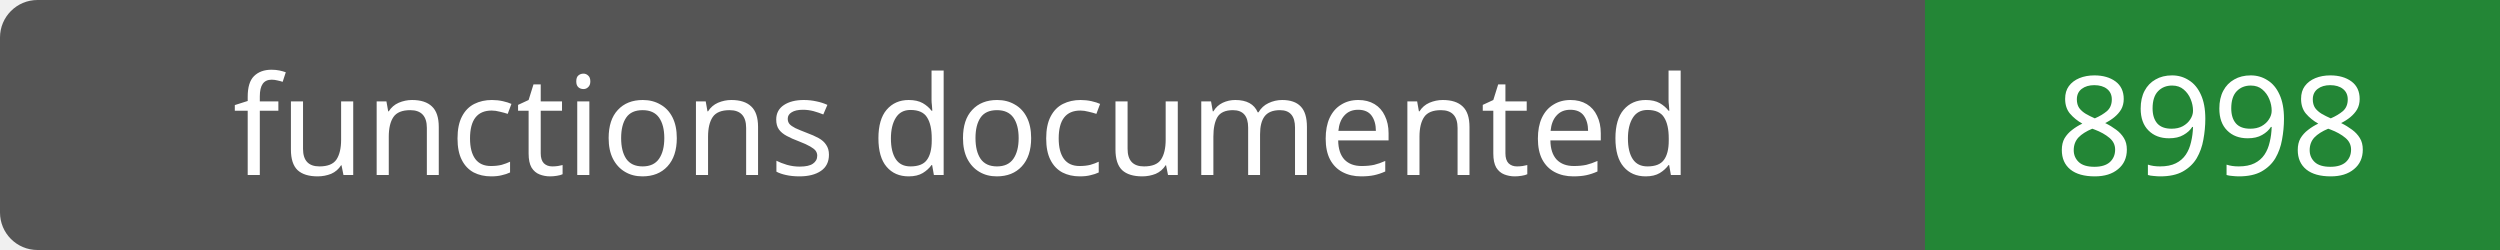
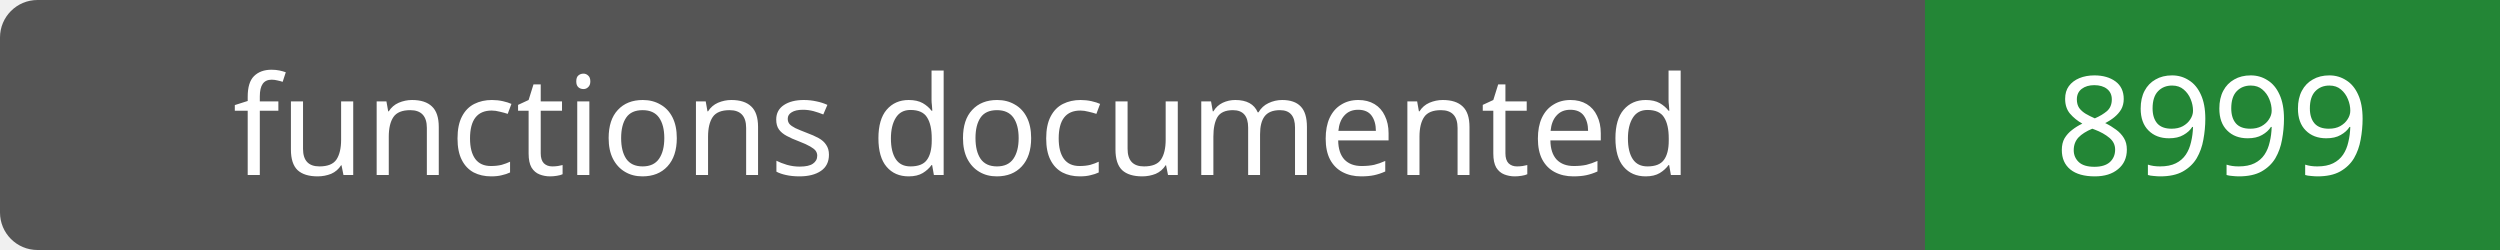
- <svg xmlns="http://www.w3.org/2000/svg" width="200" height="20" role="img" aria-label="functions documented: 8998">
+ <svg xmlns="http://www.w3.org/2000/svg" width="200" height="20" role="img" aria-label="functions documented: 8999">
  <rect width="200" height="20" rx="3" fill="#555" />
  <path fill="#238636" d="M154 0h46v20H154z" />
  <g fill="#fff" text-anchor="middle" font-family="Verdana,sans-serif" font-size="11">
    <text x="77.0" y="14">functions documented</text>
-     <text x="177.0" y="14">8998</text>
+     <text x="177.0" y="14">8999</text>
  </g>
</svg>
